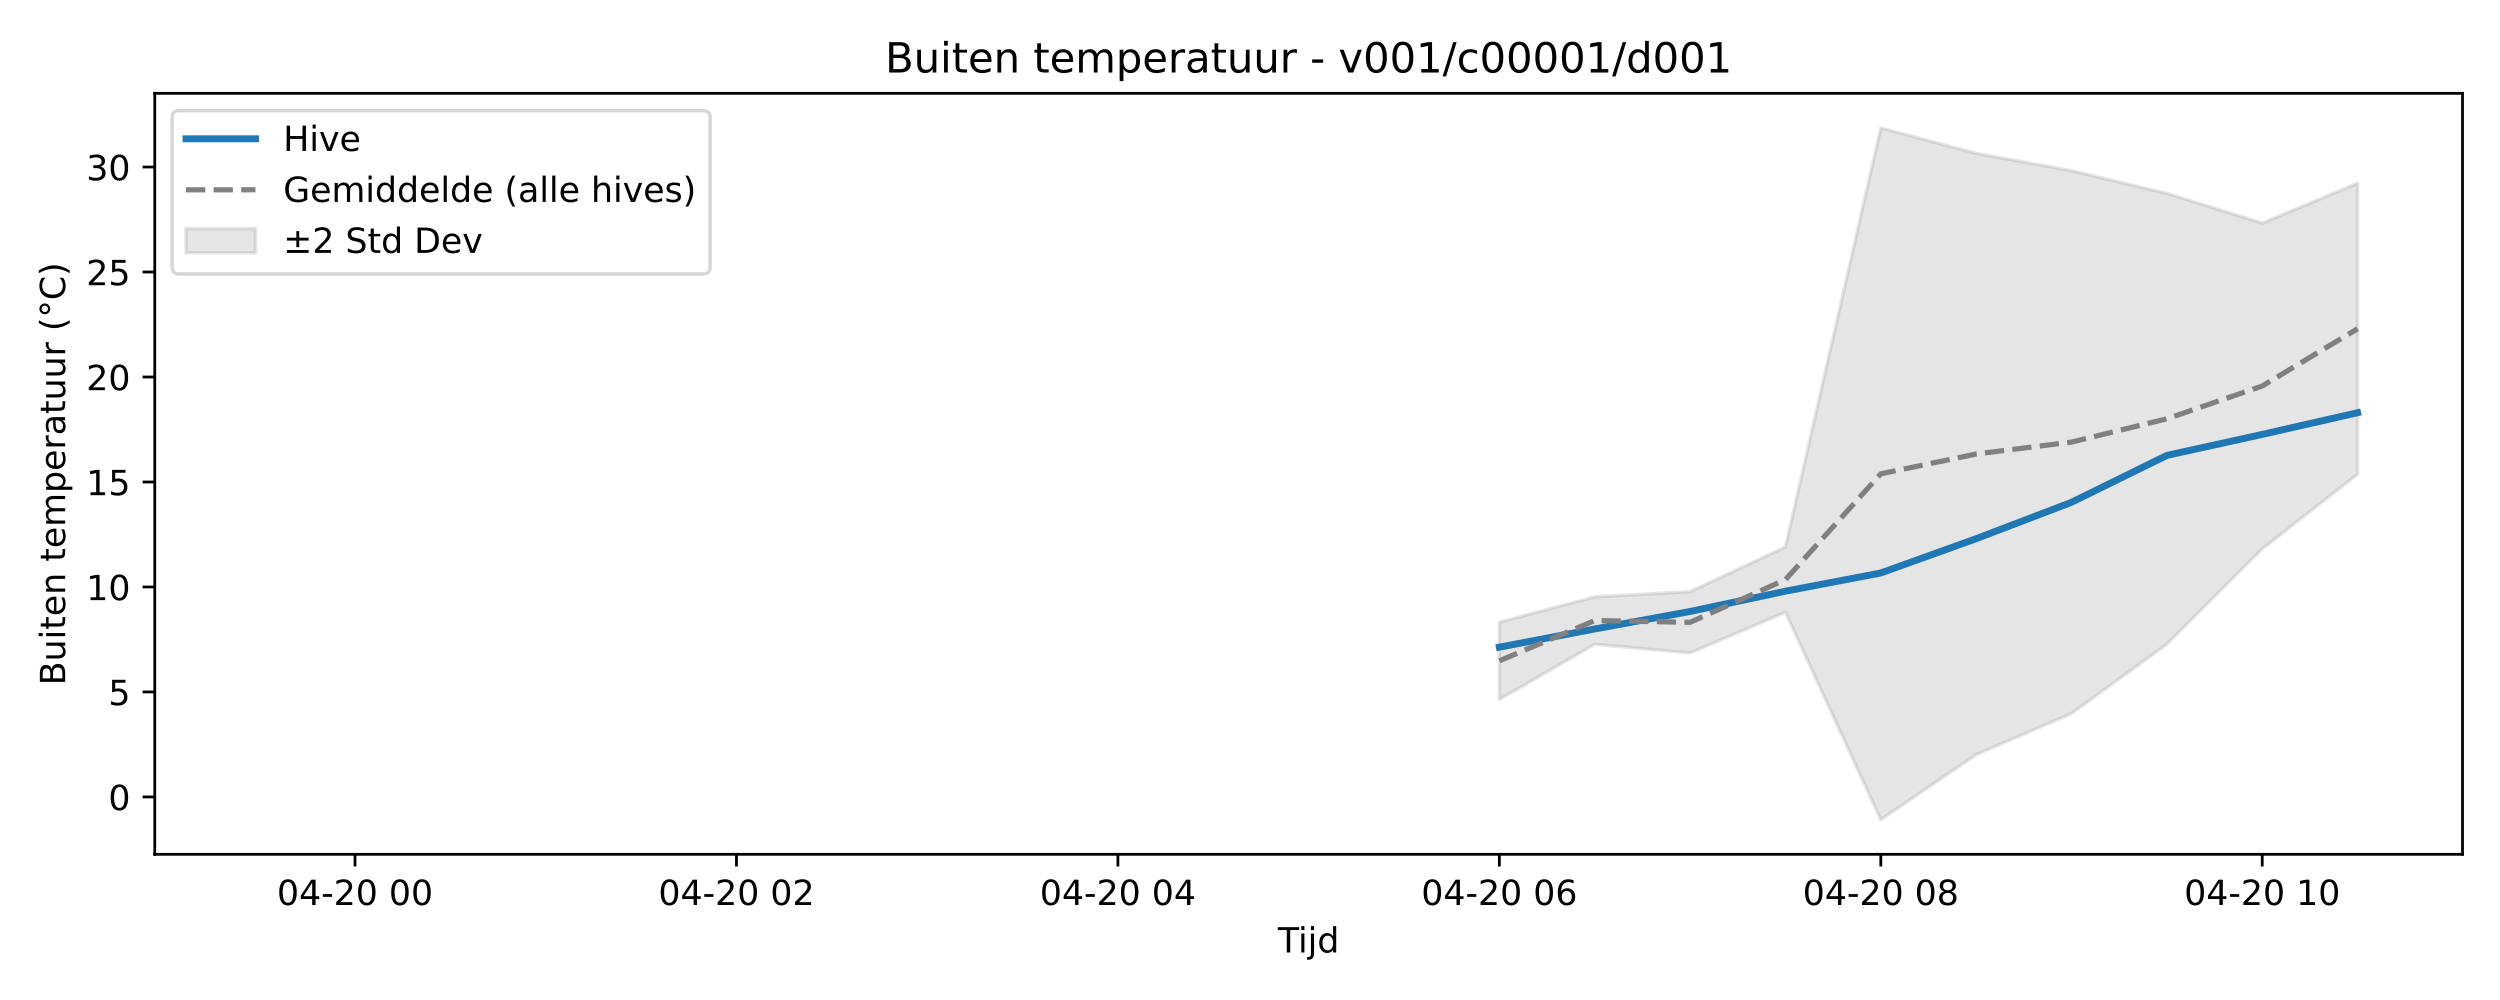
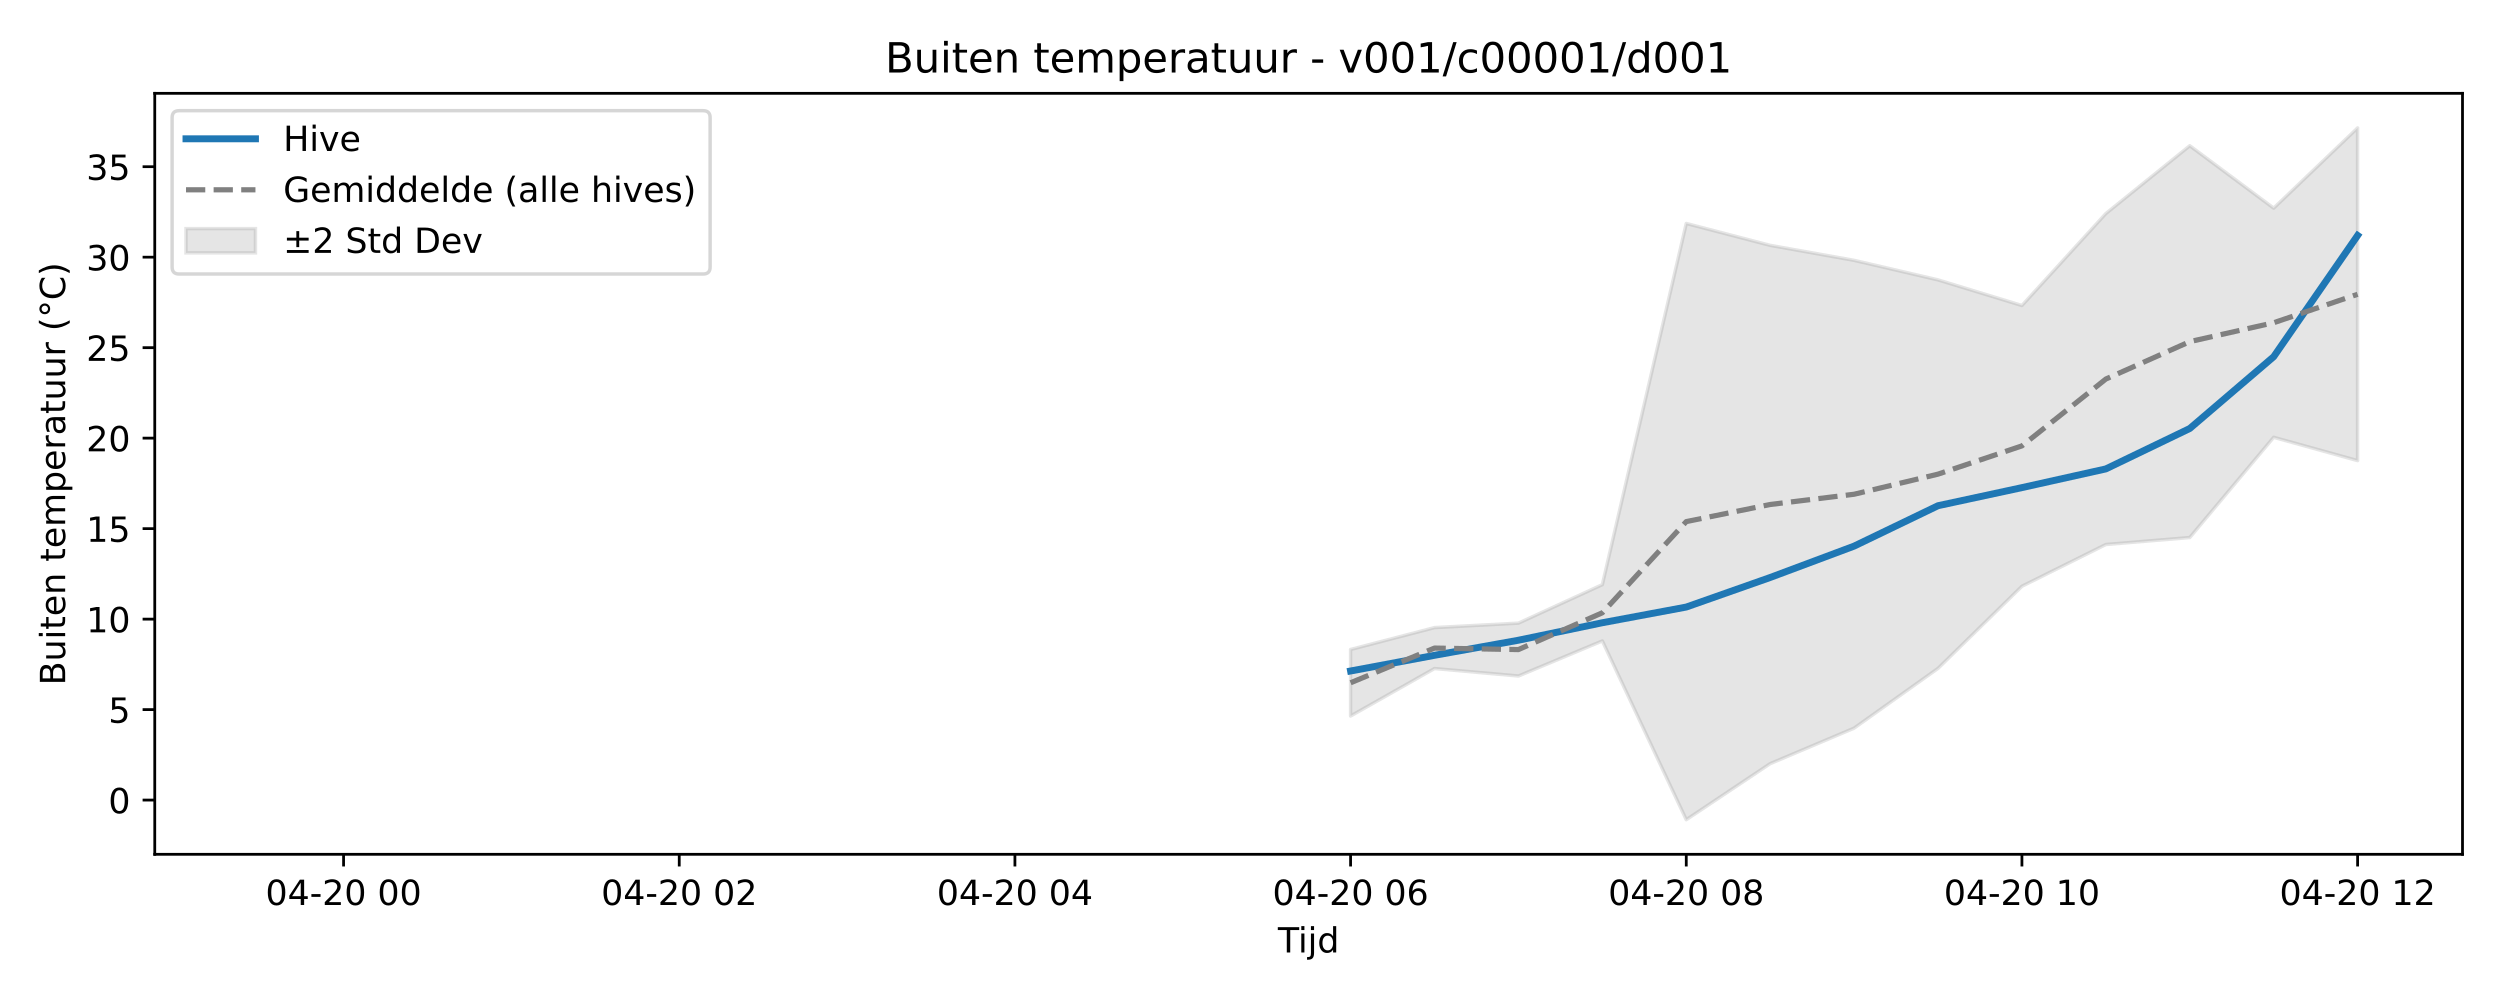
<svg xmlns="http://www.w3.org/2000/svg" xmlns:xlink="http://www.w3.org/1999/xlink" width="720pt" height="288pt" viewBox="0 0 720 288" version="1.1">
  <defs>
    <style type="text/css">*{stroke-linejoin: round; stroke-linecap: butt}</style>
  </defs>
  <g id="figure_1">
    <g id="patch_1">
      <path d="M 0 288  L 720 288  L 720 0  L 0 0  z " style="fill: #ffffff" />
    </g>
    <g id="axes_1">
      <g id="patch_2">
        <path d="M 44.57 246.04  L 709.2 246.04  L 709.2 26.88  L 44.57 26.88  z " style="fill: #ffffff" />
      </g>
      <g id="FillBetweenPolyCollection_1">
        <defs>
-           <path id="mc54d627eb7" d="M 431.813 -108.805  L 431.813 -86.57  L 459.277 -102.436  L 486.741 -99.937  L 514.205 -111.663  L 541.669 -51.922  L 569.133 -70.659  L 596.597 -82.519  L 624.061 -102.488  L 651.525 -129.931  L 678.99 -151.419  L 678.99 -235.244  L 678.99 -235.244  L 651.525 -223.743  L 624.061 -232.306  L 596.597 -238.836  L 569.133 -243.843  L 541.669 -251.158  L 514.205 -130.477  L 486.741 -117.611  L 459.277 -116.119  L 431.813 -108.805  z " style="stroke: #808080; stroke-opacity: 0.2" />
+           <path id="mc4676a127c" d="M 388.969 -100.949  L 388.969 -81.785  L 413.138 -95.46  L 437.306 -93.306  L 461.474 -103.412  L 485.643 -51.922  L 509.811 -68.071  L 533.979 -78.293  L 558.148 -95.504  L 582.316 -119.157  L 606.484 -131.182  L 630.653 -133.19  L 654.821 -162.051  L 678.99 -155.339  L 678.99 -251.158  L 678.99 -251.158  L 654.821 -228.058  L 630.653 -246.032  L 606.484 -226.497  L 582.316 -200.013  L 558.148 -207.393  L 533.979 -213.021  L 509.811 -217.336  L 485.643 -223.641  L 461.474 -119.627  L 437.306 -108.538  L 413.138 -107.253  L 388.969 -100.949  z " style="stroke: #808080; stroke-opacity: 0.2" />
        </defs>
-         <g clip-path="url(#p61a6913dcf)">
-           <use xlink:href="#mc54d627eb7" x="0" y="288" style="fill: #808080; fill-opacity: 0.2; stroke: #808080; stroke-opacity: 0.2" />
+         <g clip-path="url(#pf5588964d1)">
+           <use xlink:href="#mc4676a127c" x="0" y="288" style="fill: #808080; fill-opacity: 0.2; stroke: #808080; stroke-opacity: 0.2" />
        </g>
      </g>
      <g id="matplotlib.axis_1">
        <g id="xtick_1">
          <g id="line2d_1">
            <defs>
-               <path id="m3b325ce2a5" d="M 0 0  L 0 3.5  " style="stroke: #000000; stroke-width: 0.8" />
-             </defs>
-             <g>
-               <use xlink:href="#m3b325ce2a5" x="102.245" y="246.04" style="stroke: #000000; stroke-width: 0.8" />
+               <path id="m46239b15cb" d="M 0 0  L 0 3.5  " style="stroke: #000000; stroke-width: 0.8" />
+             </defs>
+             <g>
+               <use xlink:href="#m46239b15cb" x="98.949" y="246.04" style="stroke: #000000; stroke-width: 0.8" />
            </g>
          </g>
          <g id="text_1">
-             <g transform="translate(79.76404 260.6384) scale(0.1 -0.1)">
+             <g transform="translate(76.46835 260.6384) scale(0.1 -0.1)">
              <defs>
                <path id="DejaVuSans-30" d="M 2034 4250  Q 1547 4250 1301 3770  Q 1056 3291 1056 2328  Q 1056 1369 1301 889  Q 1547 409 2034 409  Q 2525 409 2770 889  Q 3016 1369 3016 2328  Q 3016 3291 2770 3770  Q 2525 4250 2034 4250  z M 2034 4750  Q 2819 4750 3233 4129  Q 3647 3509 3647 2328  Q 3647 1150 3233 529  Q 2819 -91 2034 -91  Q 1250 -91 836 529  Q 422 1150 422 2328  Q 422 3509 836 4129  Q 1250 4750 2034 4750  z " transform="scale(0.015625)" />
                <path id="DejaVuSans-34" d="M 2419 4116  L 825 1625  L 2419 1625  L 2419 4116  z M 2253 4666  L 3047 4666  L 3047 1625  L 3713 1625  L 3713 1100  L 3047 1100  L 3047 0  L 2419 0  L 2419 1100  L 313 1100  L 313 1709  L 2253 4666  z " transform="scale(0.015625)" />
                <path id="DejaVuSans-2d" d="M 313 2009  L 1997 2009  L 1997 1497  L 313 1497  L 313 2009  z " transform="scale(0.015625)" />
                <path id="DejaVuSans-32" d="M 1228 531  L 3431 531  L 3431 0  L 469 0  L 469 531  Q 828 903 1448 1529  Q 2069 2156 2228 2338  Q 2531 2678 2651 2914  Q 2772 3150 2772 3378  Q 2772 3750 2511 3984  Q 2250 4219 1831 4219  Q 1534 4219 1204 4116  Q 875 4013 500 3803  L 500 4441  Q 881 4594 1212 4672  Q 1544 4750 1819 4750  Q 2544 4750 2975 4387  Q 3406 4025 3406 3419  Q 3406 3131 3298 2873  Q 3191 2616 2906 2266  Q 2828 2175 2409 1742  Q 1991 1309 1228 531  z " transform="scale(0.015625)" />
                <path id="DejaVuSans-20" transform="scale(0.015625)" />
              </defs>
              <use xlink:href="#DejaVuSans-30" />
              <use xlink:href="#DejaVuSans-34" transform="translate(63.62305 0)" />
              <use xlink:href="#DejaVuSans-2d" transform="translate(127.2461 0)" />
              <use xlink:href="#DejaVuSans-32" transform="translate(163.3301 0)" />
              <use xlink:href="#DejaVuSans-30" transform="translate(226.9531 0)" />
              <use xlink:href="#DejaVuSans-20" transform="translate(290.5762 0)" />
              <use xlink:href="#DejaVuSans-30" transform="translate(322.3633 0)" />
              <use xlink:href="#DejaVuSans-30" transform="translate(385.9863 0)" />
            </g>
          </g>
        </g>
        <g id="xtick_2">
          <g id="line2d_2">
            <g>
-               <use xlink:href="#m3b325ce2a5" x="212.101" y="246.04" style="stroke: #000000; stroke-width: 0.8" />
+               <use xlink:href="#m46239b15cb" x="195.622" y="246.04" style="stroke: #000000; stroke-width: 0.8" />
            </g>
          </g>
          <g id="text_2">
-             <g transform="translate(189.6202 260.6384) scale(0.1 -0.1)">
+             <g transform="translate(173.1418 260.6384) scale(0.1 -0.1)">
              <use xlink:href="#DejaVuSans-30" />
              <use xlink:href="#DejaVuSans-34" transform="translate(63.62305 0)" />
              <use xlink:href="#DejaVuSans-2d" transform="translate(127.2461 0)" />
              <use xlink:href="#DejaVuSans-32" transform="translate(163.3301 0)" />
              <use xlink:href="#DejaVuSans-30" transform="translate(226.9531 0)" />
              <use xlink:href="#DejaVuSans-20" transform="translate(290.5762 0)" />
              <use xlink:href="#DejaVuSans-30" transform="translate(322.3633 0)" />
              <use xlink:href="#DejaVuSans-32" transform="translate(385.9863 0)" />
            </g>
          </g>
        </g>
        <g id="xtick_3">
          <g id="line2d_3">
            <g>
-               <use xlink:href="#m3b325ce2a5" x="321.957" y="246.04" style="stroke: #000000; stroke-width: 0.8" />
+               <use xlink:href="#m46239b15cb" x="292.296" y="246.04" style="stroke: #000000; stroke-width: 0.8" />
            </g>
          </g>
          <g id="text_3">
-             <g transform="translate(299.4764 260.6384) scale(0.1 -0.1)">
+             <g transform="translate(269.8153 260.6384) scale(0.1 -0.1)">
              <use xlink:href="#DejaVuSans-30" />
              <use xlink:href="#DejaVuSans-34" transform="translate(63.62305 0)" />
              <use xlink:href="#DejaVuSans-2d" transform="translate(127.2461 0)" />
              <use xlink:href="#DejaVuSans-32" transform="translate(163.3301 0)" />
              <use xlink:href="#DejaVuSans-30" transform="translate(226.9531 0)" />
              <use xlink:href="#DejaVuSans-20" transform="translate(290.5762 0)" />
              <use xlink:href="#DejaVuSans-30" transform="translate(322.3633 0)" />
              <use xlink:href="#DejaVuSans-34" transform="translate(385.9863 0)" />
            </g>
          </g>
        </g>
        <g id="xtick_4">
          <g id="line2d_4">
            <g>
-               <use xlink:href="#m3b325ce2a5" x="431.813" y="246.04" style="stroke: #000000; stroke-width: 0.8" />
+               <use xlink:href="#m46239b15cb" x="388.969" y="246.04" style="stroke: #000000; stroke-width: 0.8" />
            </g>
          </g>
          <g id="text_4">
-             <g transform="translate(409.3326 260.6384) scale(0.1 -0.1)">
+             <g transform="translate(366.4887 260.6384) scale(0.1 -0.1)">
              <defs>
                <path id="DejaVuSans-36" d="M 2113 2584  Q 1688 2584 1439 2293  Q 1191 2003 1191 1497  Q 1191 994 1439 701  Q 1688 409 2113 409  Q 2538 409 2786 701  Q 3034 994 3034 1497  Q 3034 2003 2786 2293  Q 2538 2584 2113 2584  z M 3366 4563  L 3366 3988  Q 3128 4100 2886 4159  Q 2644 4219 2406 4219  Q 1781 4219 1451 3797  Q 1122 3375 1075 2522  Q 1259 2794 1537 2939  Q 1816 3084 2150 3084  Q 2853 3084 3261 2657  Q 3669 2231 3669 1497  Q 3669 778 3244 343  Q 2819 -91 2113 -91  Q 1303 -91 875 529  Q 447 1150 447 2328  Q 447 3434 972 4092  Q 1497 4750 2381 4750  Q 2619 4750 2861 4703  Q 3103 4656 3366 4563  z " transform="scale(0.015625)" />
              </defs>
              <use xlink:href="#DejaVuSans-30" />
              <use xlink:href="#DejaVuSans-34" transform="translate(63.62305 0)" />
              <use xlink:href="#DejaVuSans-2d" transform="translate(127.2461 0)" />
              <use xlink:href="#DejaVuSans-32" transform="translate(163.3301 0)" />
              <use xlink:href="#DejaVuSans-30" transform="translate(226.9531 0)" />
              <use xlink:href="#DejaVuSans-20" transform="translate(290.5762 0)" />
              <use xlink:href="#DejaVuSans-30" transform="translate(322.3633 0)" />
              <use xlink:href="#DejaVuSans-36" transform="translate(385.9863 0)" />
            </g>
          </g>
        </g>
        <g id="xtick_5">
          <g id="line2d_5">
            <g>
-               <use xlink:href="#m3b325ce2a5" x="541.669" y="246.04" style="stroke: #000000; stroke-width: 0.8" />
+               <use xlink:href="#m46239b15cb" x="485.643" y="246.04" style="stroke: #000000; stroke-width: 0.8" />
            </g>
          </g>
          <g id="text_5">
-             <g transform="translate(519.1888 260.6384) scale(0.1 -0.1)">
+             <g transform="translate(463.1622 260.6384) scale(0.1 -0.1)">
              <defs>
                <path id="DejaVuSans-38" d="M 2034 2216  Q 1584 2216 1326 1975  Q 1069 1734 1069 1313  Q 1069 891 1326 650  Q 1584 409 2034 409  Q 2484 409 2743 651  Q 3003 894 3003 1313  Q 3003 1734 2745 1975  Q 2488 2216 2034 2216  z M 1403 2484  Q 997 2584 770 2862  Q 544 3141 544 3541  Q 544 4100 942 4425  Q 1341 4750 2034 4750  Q 2731 4750 3128 4425  Q 3525 4100 3525 3541  Q 3525 3141 3298 2862  Q 3072 2584 2669 2484  Q 3125 2378 3379 2068  Q 3634 1759 3634 1313  Q 3634 634 3220 271  Q 2806 -91 2034 -91  Q 1263 -91 848 271  Q 434 634 434 1313  Q 434 1759 690 2068  Q 947 2378 1403 2484  z M 1172 3481  Q 1172 3119 1398 2916  Q 1625 2713 2034 2713  Q 2441 2713 2670 2916  Q 2900 3119 2900 3481  Q 2900 3844 2670 4047  Q 2441 4250 2034 4250  Q 1625 4250 1398 4047  Q 1172 3844 1172 3481  z " transform="scale(0.015625)" />
              </defs>
              <use xlink:href="#DejaVuSans-30" />
              <use xlink:href="#DejaVuSans-34" transform="translate(63.62305 0)" />
              <use xlink:href="#DejaVuSans-2d" transform="translate(127.2461 0)" />
              <use xlink:href="#DejaVuSans-32" transform="translate(163.3301 0)" />
              <use xlink:href="#DejaVuSans-30" transform="translate(226.9531 0)" />
              <use xlink:href="#DejaVuSans-20" transform="translate(290.5762 0)" />
              <use xlink:href="#DejaVuSans-30" transform="translate(322.3633 0)" />
              <use xlink:href="#DejaVuSans-38" transform="translate(385.9863 0)" />
            </g>
          </g>
        </g>
        <g id="xtick_6">
          <g id="line2d_6">
            <g>
-               <use xlink:href="#m3b325ce2a5" x="651.525" y="246.04" style="stroke: #000000; stroke-width: 0.8" />
+               <use xlink:href="#m46239b15cb" x="582.316" y="246.04" style="stroke: #000000; stroke-width: 0.8" />
            </g>
          </g>
          <g id="text_6">
-             <g transform="translate(629.045 260.6384) scale(0.1 -0.1)">
+             <g transform="translate(559.8356 260.6384) scale(0.1 -0.1)">
              <defs>
                <path id="DejaVuSans-31" d="M 794 531  L 1825 531  L 1825 4091  L 703 3866  L 703 4441  L 1819 4666  L 2450 4666  L 2450 531  L 3481 531  L 3481 0  L 794 0  L 794 531  z " transform="scale(0.015625)" />
              </defs>
              <use xlink:href="#DejaVuSans-30" />
              <use xlink:href="#DejaVuSans-34" transform="translate(63.62305 0)" />
              <use xlink:href="#DejaVuSans-2d" transform="translate(127.2461 0)" />
              <use xlink:href="#DejaVuSans-32" transform="translate(163.3301 0)" />
              <use xlink:href="#DejaVuSans-30" transform="translate(226.9531 0)" />
              <use xlink:href="#DejaVuSans-20" transform="translate(290.5762 0)" />
              <use xlink:href="#DejaVuSans-31" transform="translate(322.3633 0)" />
              <use xlink:href="#DejaVuSans-30" transform="translate(385.9863 0)" />
            </g>
          </g>
        </g>
-         <g id="text_7">
+         <g id="xtick_7">
+           <g id="line2d_7">
+             <g>
+               <use xlink:href="#m46239b15cb" x="678.99" y="246.04" style="stroke: #000000; stroke-width: 0.8" />
+             </g>
+           </g>
+           <g id="text_7">
+             <g transform="translate(656.5091 260.6384) scale(0.1 -0.1)">
+               <use xlink:href="#DejaVuSans-30" />
+               <use xlink:href="#DejaVuSans-34" transform="translate(63.62305 0)" />
+               <use xlink:href="#DejaVuSans-2d" transform="translate(127.2461 0)" />
+               <use xlink:href="#DejaVuSans-32" transform="translate(163.3301 0)" />
+               <use xlink:href="#DejaVuSans-30" transform="translate(226.9531 0)" />
+               <use xlink:href="#DejaVuSans-20" transform="translate(290.5762 0)" />
+               <use xlink:href="#DejaVuSans-31" transform="translate(322.3633 0)" />
+               <use xlink:href="#DejaVuSans-32" transform="translate(385.9863 0)" />
+             </g>
+           </g>
+         </g>
+         <g id="text_8">
          <g transform="translate(368.035 274.3166) scale(0.1 -0.1)">
            <defs>
              <path id="DejaVuSans-54" d="M -19 4666  L 3928 4666  L 3928 4134  L 2272 4134  L 2272 0  L 1638 0  L 1638 4134  L -19 4134  L -19 4666  z " transform="scale(0.015625)" />
              <path id="DejaVuSans-69" d="M 603 3500  L 1178 3500  L 1178 0  L 603 0  L 603 3500  z M 603 4863  L 1178 4863  L 1178 4134  L 603 4134  L 603 4863  z " transform="scale(0.015625)" />
              <path id="DejaVuSans-6a" d="M 603 3500  L 1178 3500  L 1178 -63  Q 1178 -731 923 -1031  Q 669 -1331 103 -1331  L -116 -1331  L -116 -844  L 38 -844  Q 366 -844 484 -692  Q 603 -541 603 -63  L 603 3500  z M 603 4863  L 1178 4863  L 1178 4134  L 603 4134  L 603 4863  z " transform="scale(0.015625)" />
              <path id="DejaVuSans-64" d="M 2906 2969  L 2906 4863  L 3481 4863  L 3481 0  L 2906 0  L 2906 525  Q 2725 213 2448 61  Q 2172 -91 1784 -91  Q 1150 -91 751 415  Q 353 922 353 1747  Q 353 2572 751 3078  Q 1150 3584 1784 3584  Q 2172 3584 2448 3432  Q 2725 3281 2906 2969  z M 947 1747  Q 947 1113 1208 752  Q 1469 391 1925 391  Q 2381 391 2643 752  Q 2906 1113 2906 1747  Q 2906 2381 2643 2742  Q 2381 3103 1925 3103  Q 1469 3103 1208 2742  Q 947 2381 947 1747  z " transform="scale(0.015625)" />
            </defs>
            <use xlink:href="#DejaVuSans-54" />
            <use xlink:href="#DejaVuSans-69" transform="translate(57.95898 0)" />
            <use xlink:href="#DejaVuSans-6a" transform="translate(85.74219 0)" />
            <use xlink:href="#DejaVuSans-64" transform="translate(113.5254 0)" />
          </g>
        </g>
      </g>
      <g id="matplotlib.axis_2">
        <g id="ytick_1">
-           <g id="line2d_7">
-             <defs>
-               <path id="m34f3fcb3c3" d="M 0 0  L -3.5 0  " style="stroke: #000000; stroke-width: 0.8" />
-             </defs>
-             <g>
-               <use xlink:href="#m34f3fcb3c3" x="44.57" y="229.517" style="stroke: #000000; stroke-width: 0.8" />
-             </g>
-           </g>
-           <g id="text_8">
-             <g transform="translate(31.2075 233.3165) scale(0.1 -0.1)">
+           <g id="line2d_8">
+             <defs>
+               <path id="mb53ceed53e" d="M 0 0  L -3.5 0  " style="stroke: #000000; stroke-width: 0.8" />
+             </defs>
+             <g>
+               <use xlink:href="#mb53ceed53e" x="44.57" y="230.423" style="stroke: #000000; stroke-width: 0.8" />
+             </g>
+           </g>
+           <g id="text_9">
+             <g transform="translate(31.2075 234.2226) scale(0.1 -0.1)">
              <use xlink:href="#DejaVuSans-30" />
            </g>
          </g>
        </g>
        <g id="ytick_2">
-           <g id="line2d_8">
-             <g>
-               <use xlink:href="#m34f3fcb3c3" x="44.57" y="199.282" style="stroke: #000000; stroke-width: 0.8" />
-             </g>
-           </g>
-           <g id="text_9">
-             <g transform="translate(31.2075 203.0813) scale(0.1 -0.1)">
+           <g id="line2d_9">
+             <g>
+               <use xlink:href="#mb53ceed53e" x="44.57" y="204.364" style="stroke: #000000; stroke-width: 0.8" />
+             </g>
+           </g>
+           <g id="text_10">
+             <g transform="translate(31.2075 208.1633) scale(0.1 -0.1)">
              <defs>
                <path id="DejaVuSans-35" d="M 691 4666  L 3169 4666  L 3169 4134  L 1269 4134  L 1269 2991  Q 1406 3038 1543 3061  Q 1681 3084 1819 3084  Q 2600 3084 3056 2656  Q 3513 2228 3513 1497  Q 3513 744 3044 326  Q 2575 -91 1722 -91  Q 1428 -91 1123 -41  Q 819 9 494 109  L 494 744  Q 775 591 1075 516  Q 1375 441 1709 441  Q 2250 441 2565 725  Q 2881 1009 2881 1497  Q 2881 1984 2565 2268  Q 2250 2553 1709 2553  Q 1456 2553 1204 2497  Q 953 2441 691 2322  L 691 4666  z " transform="scale(0.015625)" />
              </defs>
              <use xlink:href="#DejaVuSans-35" />
            </g>
          </g>
        </g>
        <g id="ytick_3">
-           <g id="line2d_9">
-             <g>
-               <use xlink:href="#m34f3fcb3c3" x="44.57" y="169.047" style="stroke: #000000; stroke-width: 0.8" />
-             </g>
-           </g>
-           <g id="text_10">
-             <g transform="translate(24.845 172.8461) scale(0.1 -0.1)">
+           <g id="line2d_10">
+             <g>
+               <use xlink:href="#mb53ceed53e" x="44.57" y="178.305" style="stroke: #000000; stroke-width: 0.8" />
+             </g>
+           </g>
+           <g id="text_11">
+             <g transform="translate(24.845 182.1039) scale(0.1 -0.1)">
              <use xlink:href="#DejaVuSans-31" />
              <use xlink:href="#DejaVuSans-30" transform="translate(63.62305 0)" />
            </g>
          </g>
        </g>
        <g id="ytick_4">
-           <g id="line2d_10">
-             <g>
-               <use xlink:href="#m34f3fcb3c3" x="44.57" y="138.812" style="stroke: #000000; stroke-width: 0.8" />
-             </g>
-           </g>
-           <g id="text_11">
-             <g transform="translate(24.845 142.6108) scale(0.1 -0.1)">
+           <g id="line2d_11">
+             <g>
+               <use xlink:href="#mb53ceed53e" x="44.57" y="152.245" style="stroke: #000000; stroke-width: 0.8" />
+             </g>
+           </g>
+           <g id="text_12">
+             <g transform="translate(24.845 156.0445) scale(0.1 -0.1)">
              <use xlink:href="#DejaVuSans-31" />
              <use xlink:href="#DejaVuSans-35" transform="translate(63.62305 0)" />
            </g>
          </g>
        </g>
        <g id="ytick_5">
-           <g id="line2d_11">
-             <g>
-               <use xlink:href="#m34f3fcb3c3" x="44.57" y="108.576" style="stroke: #000000; stroke-width: 0.8" />
-             </g>
-           </g>
-           <g id="text_12">
-             <g transform="translate(24.845 112.3756) scale(0.1 -0.1)">
+           <g id="line2d_12">
+             <g>
+               <use xlink:href="#mb53ceed53e" x="44.57" y="126.186" style="stroke: #000000; stroke-width: 0.8" />
+             </g>
+           </g>
+           <g id="text_13">
+             <g transform="translate(24.845 129.9851) scale(0.1 -0.1)">
              <use xlink:href="#DejaVuSans-32" />
              <use xlink:href="#DejaVuSans-30" transform="translate(63.62305 0)" />
            </g>
          </g>
        </g>
        <g id="ytick_6">
-           <g id="line2d_12">
-             <g>
-               <use xlink:href="#m34f3fcb3c3" x="44.57" y="78.341" style="stroke: #000000; stroke-width: 0.8" />
-             </g>
-           </g>
-           <g id="text_13">
-             <g transform="translate(24.845 82.1404) scale(0.1 -0.1)">
+           <g id="line2d_13">
+             <g>
+               <use xlink:href="#mb53ceed53e" x="44.57" y="100.126" style="stroke: #000000; stroke-width: 0.8" />
+             </g>
+           </g>
+           <g id="text_14">
+             <g transform="translate(24.845 103.9257) scale(0.1 -0.1)">
              <use xlink:href="#DejaVuSans-32" />
              <use xlink:href="#DejaVuSans-35" transform="translate(63.62305 0)" />
            </g>
          </g>
        </g>
        <g id="ytick_7">
-           <g id="line2d_13">
-             <g>
-               <use xlink:href="#m34f3fcb3c3" x="44.57" y="48.106" style="stroke: #000000; stroke-width: 0.8" />
-             </g>
-           </g>
-           <g id="text_14">
-             <g transform="translate(24.845 51.90518) scale(0.1 -0.1)">
+           <g id="line2d_14">
+             <g>
+               <use xlink:href="#mb53ceed53e" x="44.57" y="74.067" style="stroke: #000000; stroke-width: 0.8" />
+             </g>
+           </g>
+           <g id="text_15">
+             <g transform="translate(24.845 77.8663) scale(0.1 -0.1)">
              <defs>
                <path id="DejaVuSans-33" d="M 2597 2516  Q 3050 2419 3304 2112  Q 3559 1806 3559 1356  Q 3559 666 3084 287  Q 2609 -91 1734 -91  Q 1441 -91 1130 -33  Q 819 25 488 141  L 488 750  Q 750 597 1062 519  Q 1375 441 1716 441  Q 2309 441 2620 675  Q 2931 909 2931 1356  Q 2931 1769 2642 2001  Q 2353 2234 1838 2234  L 1294 2234  L 1294 2753  L 1863 2753  Q 2328 2753 2575 2939  Q 2822 3125 2822 3475  Q 2822 3834 2567 4026  Q 2313 4219 1838 4219  Q 1578 4219 1281 4162  Q 984 4106 628 3988  L 628 4550  Q 988 4650 1302 4700  Q 1616 4750 1894 4750  Q 2613 4750 3031 4423  Q 3450 4097 3450 3541  Q 3450 3153 3228 2886  Q 3006 2619 2597 2516  z " transform="scale(0.015625)" />
              </defs>
              <use xlink:href="#DejaVuSans-33" />
              <use xlink:href="#DejaVuSans-30" transform="translate(63.62305 0)" />
            </g>
          </g>
        </g>
-         <g id="text_15">
+         <g id="ytick_8">
+           <g id="line2d_15">
+             <g>
+               <use xlink:href="#mb53ceed53e" x="44.57" y="48.008" style="stroke: #000000; stroke-width: 0.8" />
+             </g>
+           </g>
+           <g id="text_16">
+             <g transform="translate(24.845 51.8069) scale(0.1 -0.1)">
+               <use xlink:href="#DejaVuSans-33" />
+               <use xlink:href="#DejaVuSans-35" transform="translate(63.62305 0)" />
+             </g>
+           </g>
+         </g>
+         <g id="text_17">
          <g transform="translate(18.76531 197.3553) rotate(-90) scale(0.1 -0.1)">
            <defs>
              <path id="DejaVuSans-42" d="M 1259 2228  L 1259 519  L 2272 519  Q 2781 519 3026 730  Q 3272 941 3272 1375  Q 3272 1813 3026 2020  Q 2781 2228 2272 2228  L 1259 2228  z M 1259 4147  L 1259 2741  L 2194 2741  Q 2656 2741 2882 2914  Q 3109 3088 3109 3444  Q 3109 3797 2882 3972  Q 2656 4147 2194 4147  L 1259 4147  z M 628 4666  L 2241 4666  Q 2963 4666 3353 4366  Q 3744 4066 3744 3513  Q 3744 3084 3544 2831  Q 3344 2578 2956 2516  Q 3422 2416 3680 2098  Q 3938 1781 3938 1306  Q 3938 681 3513 340  Q 3088 0 2303 0  L 628 0  L 628 4666  z " transform="scale(0.015625)" />
              <path id="DejaVuSans-75" d="M 544 1381  L 544 3500  L 1119 3500  L 1119 1403  Q 1119 906 1312 657  Q 1506 409 1894 409  Q 2359 409 2629 706  Q 2900 1003 2900 1516  L 2900 3500  L 3475 3500  L 3475 0  L 2900 0  L 2900 538  Q 2691 219 2414 64  Q 2138 -91 1772 -91  Q 1169 -91 856 284  Q 544 659 544 1381  z M 1991 3584  L 1991 3584  z " transform="scale(0.015625)" />
              <path id="DejaVuSans-74" d="M 1172 4494  L 1172 3500  L 2356 3500  L 2356 3053  L 1172 3053  L 1172 1153  Q 1172 725 1289 603  Q 1406 481 1766 481  L 2356 481  L 2356 0  L 1766 0  Q 1100 0 847 248  Q 594 497 594 1153  L 594 3053  L 172 3053  L 172 3500  L 594 3500  L 594 4494  L 1172 4494  z " transform="scale(0.015625)" />
              <path id="DejaVuSans-65" d="M 3597 1894  L 3597 1613  L 953 1613  Q 991 1019 1311 708  Q 1631 397 2203 397  Q 2534 397 2845 478  Q 3156 559 3463 722  L 3463 178  Q 3153 47 2828 -22  Q 2503 -91 2169 -91  Q 1331 -91 842 396  Q 353 884 353 1716  Q 353 2575 817 3079  Q 1281 3584 2069 3584  Q 2775 3584 3186 3129  Q 3597 2675 3597 1894  z M 3022 2063  Q 3016 2534 2758 2815  Q 2500 3097 2075 3097  Q 1594 3097 1305 2825  Q 1016 2553 972 2059  L 3022 2063  z " transform="scale(0.015625)" />
              <path id="DejaVuSans-6e" d="M 3513 2113  L 3513 0  L 2938 0  L 2938 2094  Q 2938 2591 2744 2837  Q 2550 3084 2163 3084  Q 1697 3084 1428 2787  Q 1159 2491 1159 1978  L 1159 0  L 581 0  L 581 3500  L 1159 3500  L 1159 2956  Q 1366 3272 1645 3428  Q 1925 3584 2291 3584  Q 2894 3584 3203 3211  Q 3513 2838 3513 2113  z " transform="scale(0.015625)" />
              <path id="DejaVuSans-6d" d="M 3328 2828  Q 3544 3216 3844 3400  Q 4144 3584 4550 3584  Q 5097 3584 5394 3201  Q 5691 2819 5691 2113  L 5691 0  L 5113 0  L 5113 2094  Q 5113 2597 4934 2840  Q 4756 3084 4391 3084  Q 3944 3084 3684 2787  Q 3425 2491 3425 1978  L 3425 0  L 2847 0  L 2847 2094  Q 2847 2600 2669 2842  Q 2491 3084 2119 3084  Q 1678 3084 1418 2786  Q 1159 2488 1159 1978  L 1159 0  L 581 0  L 581 3500  L 1159 3500  L 1159 2956  Q 1356 3278 1631 3431  Q 1906 3584 2284 3584  Q 2666 3584 2933 3390  Q 3200 3197 3328 2828  z " transform="scale(0.015625)" />
              <path id="DejaVuSans-70" d="M 1159 525  L 1159 -1331  L 581 -1331  L 581 3500  L 1159 3500  L 1159 2969  Q 1341 3281 1617 3432  Q 1894 3584 2278 3584  Q 2916 3584 3314 3078  Q 3713 2572 3713 1747  Q 3713 922 3314 415  Q 2916 -91 2278 -91  Q 1894 -91 1617 61  Q 1341 213 1159 525  z M 3116 1747  Q 3116 2381 2855 2742  Q 2594 3103 2138 3103  Q 1681 3103 1420 2742  Q 1159 2381 1159 1747  Q 1159 1113 1420 752  Q 1681 391 2138 391  Q 2594 391 2855 752  Q 3116 1113 3116 1747  z " transform="scale(0.015625)" />
              <path id="DejaVuSans-72" d="M 2631 2963  Q 2534 3019 2420 3045  Q 2306 3072 2169 3072  Q 1681 3072 1420 2755  Q 1159 2438 1159 1844  L 1159 0  L 581 0  L 581 3500  L 1159 3500  L 1159 2956  Q 1341 3275 1631 3429  Q 1922 3584 2338 3584  Q 2397 3584 2469 3576  Q 2541 3569 2628 3553  L 2631 2963  z " transform="scale(0.015625)" />
              <path id="DejaVuSans-61" d="M 2194 1759  Q 1497 1759 1228 1600  Q 959 1441 959 1056  Q 959 750 1161 570  Q 1363 391 1709 391  Q 2188 391 2477 730  Q 2766 1069 2766 1631  L 2766 1759  L 2194 1759  z M 3341 1997  L 3341 0  L 2766 0  L 2766 531  Q 2569 213 2275 61  Q 1981 -91 1556 -91  Q 1019 -91 701 211  Q 384 513 384 1019  Q 384 1609 779 1909  Q 1175 2209 1959 2209  L 2766 2209  L 2766 2266  Q 2766 2663 2505 2880  Q 2244 3097 1772 3097  Q 1472 3097 1187 3025  Q 903 2953 641 2809  L 641 3341  Q 956 3463 1253 3523  Q 1550 3584 1831 3584  Q 2591 3584 2966 3190  Q 3341 2797 3341 1997  z " transform="scale(0.015625)" />
              <path id="DejaVuSans-28" d="M 1984 4856  Q 1566 4138 1362 3434  Q 1159 2731 1159 2009  Q 1159 1288 1364 580  Q 1569 -128 1984 -844  L 1484 -844  Q 1016 -109 783 600  Q 550 1309 550 2009  Q 550 2706 781 3412  Q 1013 4119 1484 4856  L 1984 4856  z " transform="scale(0.015625)" />
              <path id="DejaVuSans-b0" d="M 1600 4347  Q 1350 4347 1178 4173  Q 1006 4000 1006 3750  Q 1006 3503 1178 3333  Q 1350 3163 1600 3163  Q 1850 3163 2022 3333  Q 2194 3503 2194 3750  Q 2194 3997 2020 4172  Q 1847 4347 1600 4347  z M 1600 4750  Q 1800 4750 1984 4673  Q 2169 4597 2303 4453  Q 2447 4313 2519 4134  Q 2591 3956 2591 3750  Q 2591 3338 2302 3052  Q 2013 2766 1594 2766  Q 1172 2766 890 3047  Q 609 3328 609 3750  Q 609 4169 896 4459  Q 1184 4750 1600 4750  z " transform="scale(0.015625)" />
              <path id="DejaVuSans-43" d="M 4122 4306  L 4122 3641  Q 3803 3938 3442 4084  Q 3081 4231 2675 4231  Q 1875 4231 1450 3742  Q 1025 3253 1025 2328  Q 1025 1406 1450 917  Q 1875 428 2675 428  Q 3081 428 3442 575  Q 3803 722 4122 1019  L 4122 359  Q 3791 134 3420 21  Q 3050 -91 2638 -91  Q 1578 -91 968 557  Q 359 1206 359 2328  Q 359 3453 968 4101  Q 1578 4750 2638 4750  Q 3056 4750 3426 4639  Q 3797 4528 4122 4306  z " transform="scale(0.015625)" />
              <path id="DejaVuSans-29" d="M 513 4856  L 1013 4856  Q 1481 4119 1714 3412  Q 1947 2706 1947 2009  Q 1947 1309 1714 600  Q 1481 -109 1013 -844  L 513 -844  Q 928 -128 1133 580  Q 1338 1288 1338 2009  Q 1338 2731 1133 3434  Q 928 4138 513 4856  z " transform="scale(0.015625)" />
            </defs>
            <use xlink:href="#DejaVuSans-42" />
            <use xlink:href="#DejaVuSans-75" transform="translate(68.60352 0)" />
            <use xlink:href="#DejaVuSans-69" transform="translate(131.9824 0)" />
            <use xlink:href="#DejaVuSans-74" transform="translate(159.7656 0)" />
            <use xlink:href="#DejaVuSans-65" transform="translate(198.9746 0)" />
            <use xlink:href="#DejaVuSans-6e" transform="translate(260.498 0)" />
            <use xlink:href="#DejaVuSans-20" transform="translate(323.877 0)" />
            <use xlink:href="#DejaVuSans-74" transform="translate(355.6641 0)" />
            <use xlink:href="#DejaVuSans-65" transform="translate(394.873 0)" />
            <use xlink:href="#DejaVuSans-6d" transform="translate(456.3965 0)" />
            <use xlink:href="#DejaVuSans-70" transform="translate(553.8086 0)" />
            <use xlink:href="#DejaVuSans-65" transform="translate(617.2852 0)" />
            <use xlink:href="#DejaVuSans-72" transform="translate(678.8086 0)" />
            <use xlink:href="#DejaVuSans-61" transform="translate(719.9219 0)" />
            <use xlink:href="#DejaVuSans-74" transform="translate(781.2012 0)" />
            <use xlink:href="#DejaVuSans-75" transform="translate(820.4102 0)" />
            <use xlink:href="#DejaVuSans-75" transform="translate(883.7891 0)" />
            <use xlink:href="#DejaVuSans-72" transform="translate(947.168 0)" />
            <use xlink:href="#DejaVuSans-20" transform="translate(988.2812 0)" />
            <use xlink:href="#DejaVuSans-28" transform="translate(1020.068 0)" />
            <use xlink:href="#DejaVuSans-b0" transform="translate(1059.082 0)" />
            <use xlink:href="#DejaVuSans-43" transform="translate(1109.082 0)" />
            <use xlink:href="#DejaVuSans-29" transform="translate(1178.906 0)" />
          </g>
        </g>
      </g>
-       <g id="line2d_14">
-         <path d="M 431.813 186.382  L 459.277 181.141  L 486.741 176.102  L 514.205 170.256  L 541.669 165.015  L 569.133 155.139  L 596.597 144.657  L 624.061 131.152  L 651.525 125.105  L 678.99 118.856  " clip-path="url(#p61a6913dcf)" style="fill: none; stroke: #1f77b4; stroke-width: 2; stroke-linecap: square" />
-       </g>
-       <g id="line2d_15">
-         <path d="M 74.78 204.12  M 431.813 190.312  L 459.277 178.722  L 486.741 179.226  L 514.205 166.93  L 541.669 136.46  L 569.133 130.749  L 596.597 127.322  L 624.061 120.603  L 651.525 111.163  L 678.99 94.668  " clip-path="url(#p61a6913dcf)" style="fill: none; stroke-dasharray: 5.55,2.4; stroke-dashoffset: 0; stroke: #808080; stroke-width: 1.5" />
+       <g id="line2d_16">
+         <path d="M 388.969 193.245  L 413.138 188.728  L 437.306 184.385  L 461.474 179.347  L 485.643 174.83  L 509.811 166.317  L 533.979 157.283  L 558.148 145.644  L 582.316 140.432  L 606.484 135.046  L 630.653 123.406  L 654.821 102.732  L 678.99 67.813  " clip-path="url(#pf5588964d1)" style="fill: none; stroke: #1f77b4; stroke-width: 2; stroke-linecap: square" />
+       </g>
+       <g id="line2d_17">
+         <path d="M 74.78 208.534  M 388.969 196.633  L 413.138 186.644  L 437.306 187.078  L 461.474 176.48  L 485.643 150.218  L 509.811 145.296  L 533.979 142.343  L 558.148 136.552  L 582.316 128.415  L 606.484 109.16  L 630.653 98.389  L 654.821 92.946  L 678.99 84.751  " clip-path="url(#pf5588964d1)" style="fill: none; stroke-dasharray: 5.55,2.4; stroke-dashoffset: 0; stroke: #808080; stroke-width: 1.5" />
      </g>
      <g id="patch_3">
        <path d="M 44.57 246.04  L 44.57 26.88  " style="fill: none; stroke: #000000; stroke-width: 0.8; stroke-linejoin: miter; stroke-linecap: square" />
      </g>
      <g id="patch_4">
        <path d="M 709.2 246.04  L 709.2 26.88  " style="fill: none; stroke: #000000; stroke-width: 0.8; stroke-linejoin: miter; stroke-linecap: square" />
      </g>
      <g id="patch_5">
        <path d="M 44.57 246.04  L 709.2 246.04  " style="fill: none; stroke: #000000; stroke-width: 0.8; stroke-linejoin: miter; stroke-linecap: square" />
      </g>
      <g id="patch_6">
        <path d="M 44.57 26.88  L 709.2 26.88  " style="fill: none; stroke: #000000; stroke-width: 0.8; stroke-linejoin: miter; stroke-linecap: square" />
      </g>
-       <g id="text_16">
+       <g id="text_18">
        <g transform="translate(254.9162 20.88) scale(0.12 -0.12)">
          <defs>
            <path id="DejaVuSans-76" d="M 191 3500  L 800 3500  L 1894 563  L 2988 3500  L 3597 3500  L 2284 0  L 1503 0  L 191 3500  z " transform="scale(0.015625)" />
            <path id="DejaVuSans-2f" d="M 1625 4666  L 2156 4666  L 531 -594  L 0 -594  L 1625 4666  z " transform="scale(0.015625)" />
            <path id="DejaVuSans-63" d="M 3122 3366  L 3122 2828  Q 2878 2963 2633 3030  Q 2388 3097 2138 3097  Q 1578 3097 1268 2742  Q 959 2388 959 1747  Q 959 1106 1268 751  Q 1578 397 2138 397  Q 2388 397 2633 464  Q 2878 531 3122 666  L 3122 134  Q 2881 22 2623 -34  Q 2366 -91 2075 -91  Q 1284 -91 818 406  Q 353 903 353 1747  Q 353 2603 823 3093  Q 1294 3584 2113 3584  Q 2378 3584 2631 3529  Q 2884 3475 3122 3366  z " transform="scale(0.015625)" />
          </defs>
          <use xlink:href="#DejaVuSans-42" />
          <use xlink:href="#DejaVuSans-75" transform="translate(68.60352 0)" />
          <use xlink:href="#DejaVuSans-69" transform="translate(131.9824 0)" />
          <use xlink:href="#DejaVuSans-74" transform="translate(159.7656 0)" />
          <use xlink:href="#DejaVuSans-65" transform="translate(198.9746 0)" />
          <use xlink:href="#DejaVuSans-6e" transform="translate(260.498 0)" />
          <use xlink:href="#DejaVuSans-20" transform="translate(323.877 0)" />
          <use xlink:href="#DejaVuSans-74" transform="translate(355.6641 0)" />
          <use xlink:href="#DejaVuSans-65" transform="translate(394.873 0)" />
          <use xlink:href="#DejaVuSans-6d" transform="translate(456.3965 0)" />
          <use xlink:href="#DejaVuSans-70" transform="translate(553.8086 0)" />
          <use xlink:href="#DejaVuSans-65" transform="translate(617.2852 0)" />
          <use xlink:href="#DejaVuSans-72" transform="translate(678.8086 0)" />
          <use xlink:href="#DejaVuSans-61" transform="translate(719.9219 0)" />
          <use xlink:href="#DejaVuSans-74" transform="translate(781.2012 0)" />
          <use xlink:href="#DejaVuSans-75" transform="translate(820.4102 0)" />
          <use xlink:href="#DejaVuSans-75" transform="translate(883.7891 0)" />
          <use xlink:href="#DejaVuSans-72" transform="translate(947.168 0)" />
          <use xlink:href="#DejaVuSans-20" transform="translate(988.2812 0)" />
          <use xlink:href="#DejaVuSans-2d" transform="translate(1020.068 0)" />
          <use xlink:href="#DejaVuSans-20" transform="translate(1056.152 0)" />
          <use xlink:href="#DejaVuSans-76" transform="translate(1087.939 0)" />
          <use xlink:href="#DejaVuSans-30" transform="translate(1147.119 0)" />
          <use xlink:href="#DejaVuSans-30" transform="translate(1210.742 0)" />
          <use xlink:href="#DejaVuSans-31" transform="translate(1274.365 0)" />
          <use xlink:href="#DejaVuSans-2f" transform="translate(1337.988 0)" />
          <use xlink:href="#DejaVuSans-63" transform="translate(1371.68 0)" />
          <use xlink:href="#DejaVuSans-30" transform="translate(1426.66 0)" />
          <use xlink:href="#DejaVuSans-30" transform="translate(1490.283 0)" />
          <use xlink:href="#DejaVuSans-30" transform="translate(1553.906 0)" />
          <use xlink:href="#DejaVuSans-30" transform="translate(1617.529 0)" />
          <use xlink:href="#DejaVuSans-31" transform="translate(1681.152 0)" />
          <use xlink:href="#DejaVuSans-2f" transform="translate(1744.775 0)" />
          <use xlink:href="#DejaVuSans-64" transform="translate(1778.467 0)" />
          <use xlink:href="#DejaVuSans-30" transform="translate(1841.943 0)" />
          <use xlink:href="#DejaVuSans-30" transform="translate(1905.566 0)" />
          <use xlink:href="#DejaVuSans-31" transform="translate(1969.189 0)" />
        </g>
      </g>
      <g id="legend_1">
        <g id="patch_7">
          <path d="M 51.57 78.914  L 202.514 78.914  Q 204.514 78.914 204.514 76.914  L 204.514 33.88  Q 204.514 31.88 202.514 31.88  L 51.57 31.88  Q 49.57 31.88 49.57 33.88  L 49.57 76.914  Q 49.57 78.914 51.57 78.914  z " style="fill: #ffffff; opacity: 0.8; stroke: #cccccc; stroke-linejoin: miter" />
        </g>
-         <g id="line2d_16">
+         <g id="line2d_18">
          <path d="M 53.57 39.978  L 63.57 39.978  L 73.57 39.978  " style="fill: none; stroke: #1f77b4; stroke-width: 2; stroke-linecap: square" />
        </g>
-         <g id="text_17">
+         <g id="text_19">
          <g transform="translate(81.57 43.47844) scale(0.1 -0.1)">
            <defs>
              <path id="DejaVuSans-48" d="M 628 4666  L 1259 4666  L 1259 2753  L 3553 2753  L 3553 4666  L 4184 4666  L 4184 0  L 3553 0  L 3553 2222  L 1259 2222  L 1259 0  L 628 0  L 628 4666  z " transform="scale(0.015625)" />
            </defs>
            <use xlink:href="#DejaVuSans-48" />
            <use xlink:href="#DejaVuSans-69" transform="translate(75.19531 0)" />
            <use xlink:href="#DejaVuSans-76" transform="translate(102.9785 0)" />
            <use xlink:href="#DejaVuSans-65" transform="translate(162.1582 0)" />
          </g>
        </g>
-         <g id="line2d_17">
+         <g id="line2d_19">
          <path d="M 53.57 54.657  L 63.57 54.657  L 73.57 54.657  " style="fill: none; stroke-dasharray: 5.55,2.4; stroke-dashoffset: 0; stroke: #808080; stroke-width: 1.5" />
        </g>
-         <g id="text_18">
+         <g id="text_20">
          <g transform="translate(81.57 58.15656) scale(0.1 -0.1)">
            <defs>
              <path id="DejaVuSans-47" d="M 3809 666  L 3809 1919  L 2778 1919  L 2778 2438  L 4434 2438  L 4434 434  Q 4069 175 3628 42  Q 3188 -91 2688 -91  Q 1594 -91 976 548  Q 359 1188 359 2328  Q 359 3472 976 4111  Q 1594 4750 2688 4750  Q 3144 4750 3555 4637  Q 3966 4525 4313 4306  L 4313 3634  Q 3963 3931 3569 4081  Q 3175 4231 2741 4231  Q 1884 4231 1454 3753  Q 1025 3275 1025 2328  Q 1025 1384 1454 906  Q 1884 428 2741 428  Q 3075 428 3337 486  Q 3600 544 3809 666  z " transform="scale(0.015625)" />
              <path id="DejaVuSans-6c" d="M 603 4863  L 1178 4863  L 1178 0  L 603 0  L 603 4863  z " transform="scale(0.015625)" />
              <path id="DejaVuSans-68" d="M 3513 2113  L 3513 0  L 2938 0  L 2938 2094  Q 2938 2591 2744 2837  Q 2550 3084 2163 3084  Q 1697 3084 1428 2787  Q 1159 2491 1159 1978  L 1159 0  L 581 0  L 581 4863  L 1159 4863  L 1159 2956  Q 1366 3272 1645 3428  Q 1925 3584 2291 3584  Q 2894 3584 3203 3211  Q 3513 2838 3513 2113  z " transform="scale(0.015625)" />
              <path id="DejaVuSans-73" d="M 2834 3397  L 2834 2853  Q 2591 2978 2328 3040  Q 2066 3103 1784 3103  Q 1356 3103 1142 2972  Q 928 2841 928 2578  Q 928 2378 1081 2264  Q 1234 2150 1697 2047  L 1894 2003  Q 2506 1872 2764 1633  Q 3022 1394 3022 966  Q 3022 478 2636 193  Q 2250 -91 1575 -91  Q 1294 -91 989 -36  Q 684 19 347 128  L 347 722  Q 666 556 975 473  Q 1284 391 1588 391  Q 1994 391 2212 530  Q 2431 669 2431 922  Q 2431 1156 2273 1281  Q 2116 1406 1581 1522  L 1381 1569  Q 847 1681 609 1914  Q 372 2147 372 2553  Q 372 3047 722 3315  Q 1072 3584 1716 3584  Q 2034 3584 2315 3537  Q 2597 3491 2834 3397  z " transform="scale(0.015625)" />
            </defs>
            <use xlink:href="#DejaVuSans-47" />
            <use xlink:href="#DejaVuSans-65" transform="translate(77.49023 0)" />
            <use xlink:href="#DejaVuSans-6d" transform="translate(139.0137 0)" />
            <use xlink:href="#DejaVuSans-69" transform="translate(236.4258 0)" />
            <use xlink:href="#DejaVuSans-64" transform="translate(264.209 0)" />
            <use xlink:href="#DejaVuSans-64" transform="translate(327.6855 0)" />
            <use xlink:href="#DejaVuSans-65" transform="translate(391.1621 0)" />
            <use xlink:href="#DejaVuSans-6c" transform="translate(452.6855 0)" />
            <use xlink:href="#DejaVuSans-64" transform="translate(480.4688 0)" />
            <use xlink:href="#DejaVuSans-65" transform="translate(543.9453 0)" />
            <use xlink:href="#DejaVuSans-20" transform="translate(605.4688 0)" />
            <use xlink:href="#DejaVuSans-28" transform="translate(637.2559 0)" />
            <use xlink:href="#DejaVuSans-61" transform="translate(676.2695 0)" />
            <use xlink:href="#DejaVuSans-6c" transform="translate(737.5488 0)" />
            <use xlink:href="#DejaVuSans-6c" transform="translate(765.332 0)" />
            <use xlink:href="#DejaVuSans-65" transform="translate(793.1152 0)" />
            <use xlink:href="#DejaVuSans-20" transform="translate(854.6387 0)" />
            <use xlink:href="#DejaVuSans-68" transform="translate(886.4258 0)" />
            <use xlink:href="#DejaVuSans-69" transform="translate(949.8047 0)" />
            <use xlink:href="#DejaVuSans-76" transform="translate(977.5879 0)" />
            <use xlink:href="#DejaVuSans-65" transform="translate(1036.768 0)" />
            <use xlink:href="#DejaVuSans-73" transform="translate(1098.291 0)" />
            <use xlink:href="#DejaVuSans-29" transform="translate(1150.391 0)" />
          </g>
        </g>
        <g id="patch_8">
          <path d="M 53.57 72.835  L 73.57 72.835  L 73.57 65.835  L 53.57 65.835  z " style="fill: #808080; fill-opacity: 0.2; stroke: #808080; stroke-opacity: 0.2; stroke-linejoin: miter" />
        </g>
-         <g id="text_19">
+         <g id="text_21">
          <g transform="translate(81.57 72.83469) scale(0.1 -0.1)">
            <defs>
              <path id="DejaVuSans-b1" d="M 2944 4013  L 2944 2803  L 4684 2803  L 4684 2272  L 2944 2272  L 2944 1063  L 2419 1063  L 2419 2272  L 678 2272  L 678 2803  L 2419 2803  L 2419 4013  L 2944 4013  z M 678 531  L 4684 531  L 4684 0  L 678 0  L 678 531  z " transform="scale(0.015625)" />
              <path id="DejaVuSans-53" d="M 3425 4513  L 3425 3897  Q 3066 4069 2747 4153  Q 2428 4238 2131 4238  Q 1616 4238 1336 4038  Q 1056 3838 1056 3469  Q 1056 3159 1242 3001  Q 1428 2844 1947 2747  L 2328 2669  Q 3034 2534 3370 2195  Q 3706 1856 3706 1288  Q 3706 609 3251 259  Q 2797 -91 1919 -91  Q 1588 -91 1214 -16  Q 841 59 441 206  L 441 856  Q 825 641 1194 531  Q 1563 422 1919 422  Q 2459 422 2753 634  Q 3047 847 3047 1241  Q 3047 1584 2836 1778  Q 2625 1972 2144 2069  L 1759 2144  Q 1053 2284 737 2584  Q 422 2884 422 3419  Q 422 4038 858 4394  Q 1294 4750 2059 4750  Q 2388 4750 2728 4690  Q 3069 4631 3425 4513  z " transform="scale(0.015625)" />
              <path id="DejaVuSans-44" d="M 1259 4147  L 1259 519  L 2022 519  Q 2988 519 3436 956  Q 3884 1394 3884 2338  Q 3884 3275 3436 3711  Q 2988 4147 2022 4147  L 1259 4147  z M 628 4666  L 1925 4666  Q 3281 4666 3915 4102  Q 4550 3538 4550 2338  Q 4550 1131 3912 565  Q 3275 0 1925 0  L 628 0  L 628 4666  z " transform="scale(0.015625)" />
            </defs>
            <use xlink:href="#DejaVuSans-b1" />
            <use xlink:href="#DejaVuSans-32" transform="translate(83.78906 0)" />
            <use xlink:href="#DejaVuSans-20" transform="translate(147.4121 0)" />
            <use xlink:href="#DejaVuSans-53" transform="translate(179.1992 0)" />
            <use xlink:href="#DejaVuSans-74" transform="translate(242.6758 0)" />
            <use xlink:href="#DejaVuSans-64" transform="translate(281.8848 0)" />
            <use xlink:href="#DejaVuSans-20" transform="translate(345.3613 0)" />
            <use xlink:href="#DejaVuSans-44" transform="translate(377.1484 0)" />
            <use xlink:href="#DejaVuSans-65" transform="translate(454.1504 0)" />
            <use xlink:href="#DejaVuSans-76" transform="translate(515.6738 0)" />
          </g>
        </g>
      </g>
    </g>
  </g>
  <defs>
-     <clipPath id="p61a6913dcf">
+     <clipPath id="pf5588964d1">
      <rect x="44.57" y="26.88" width="664.63" height="219.16" />
    </clipPath>
  </defs>
</svg>
